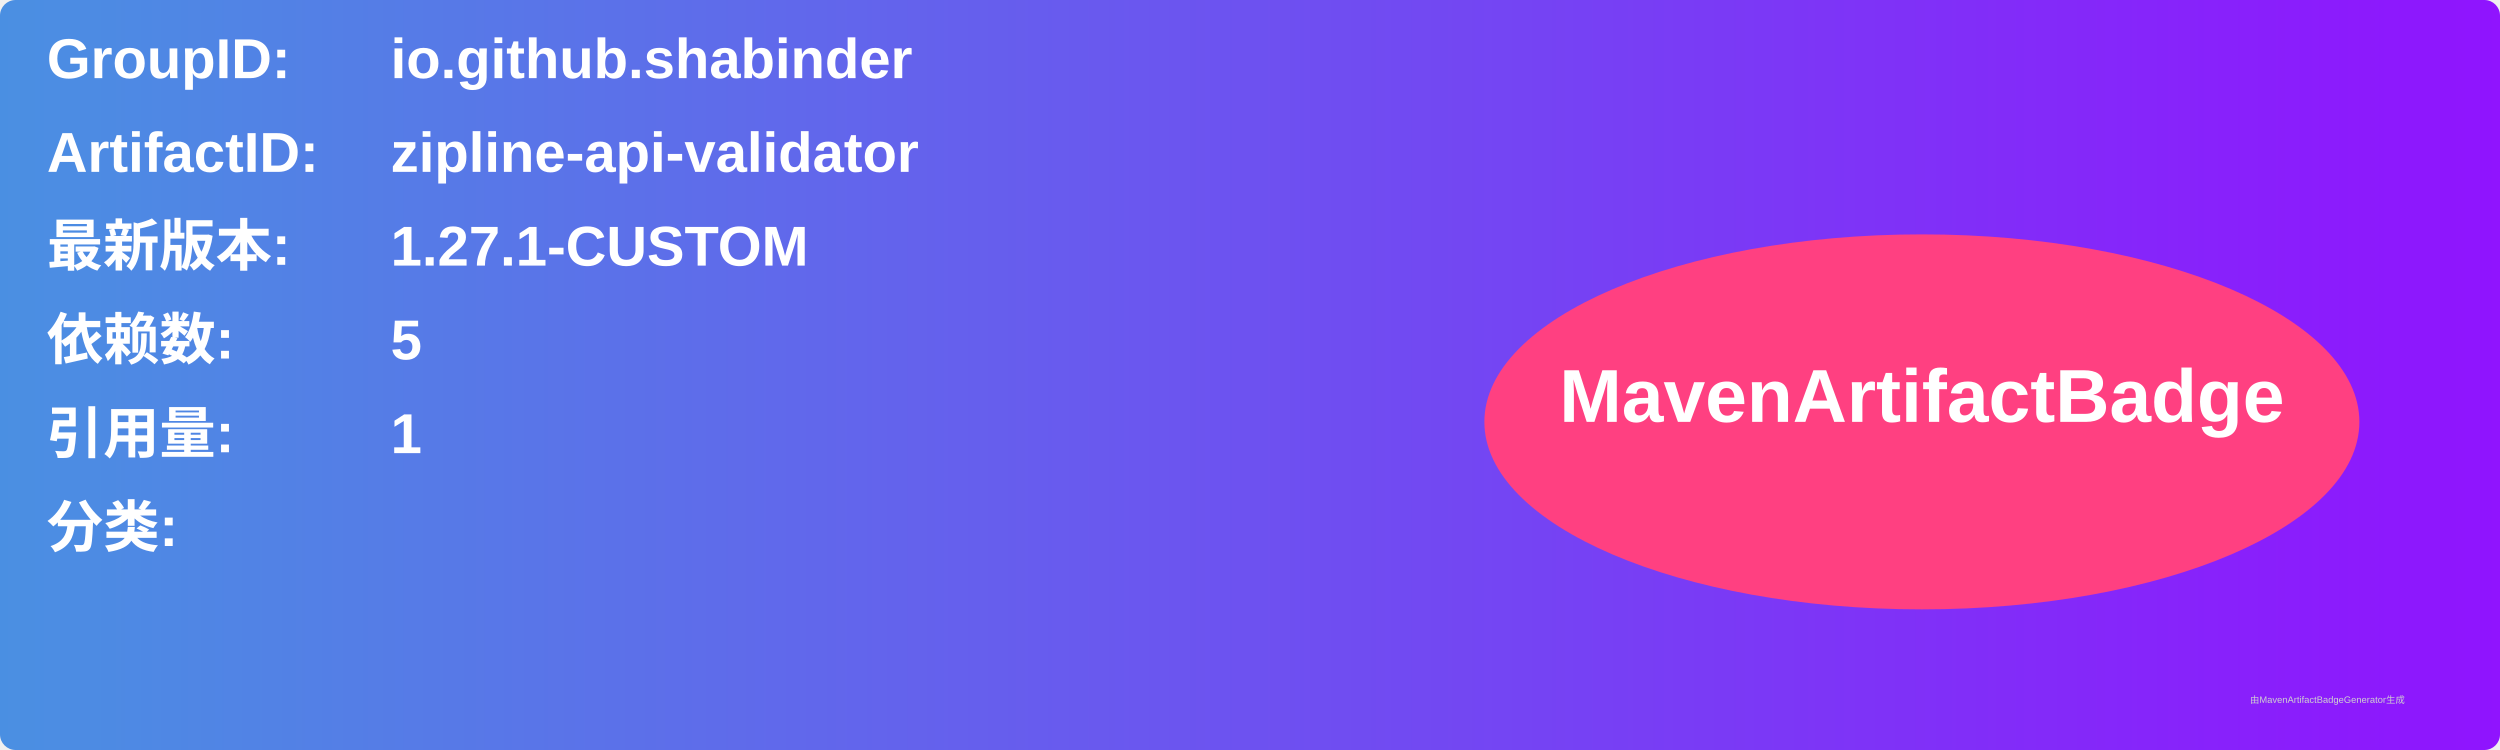
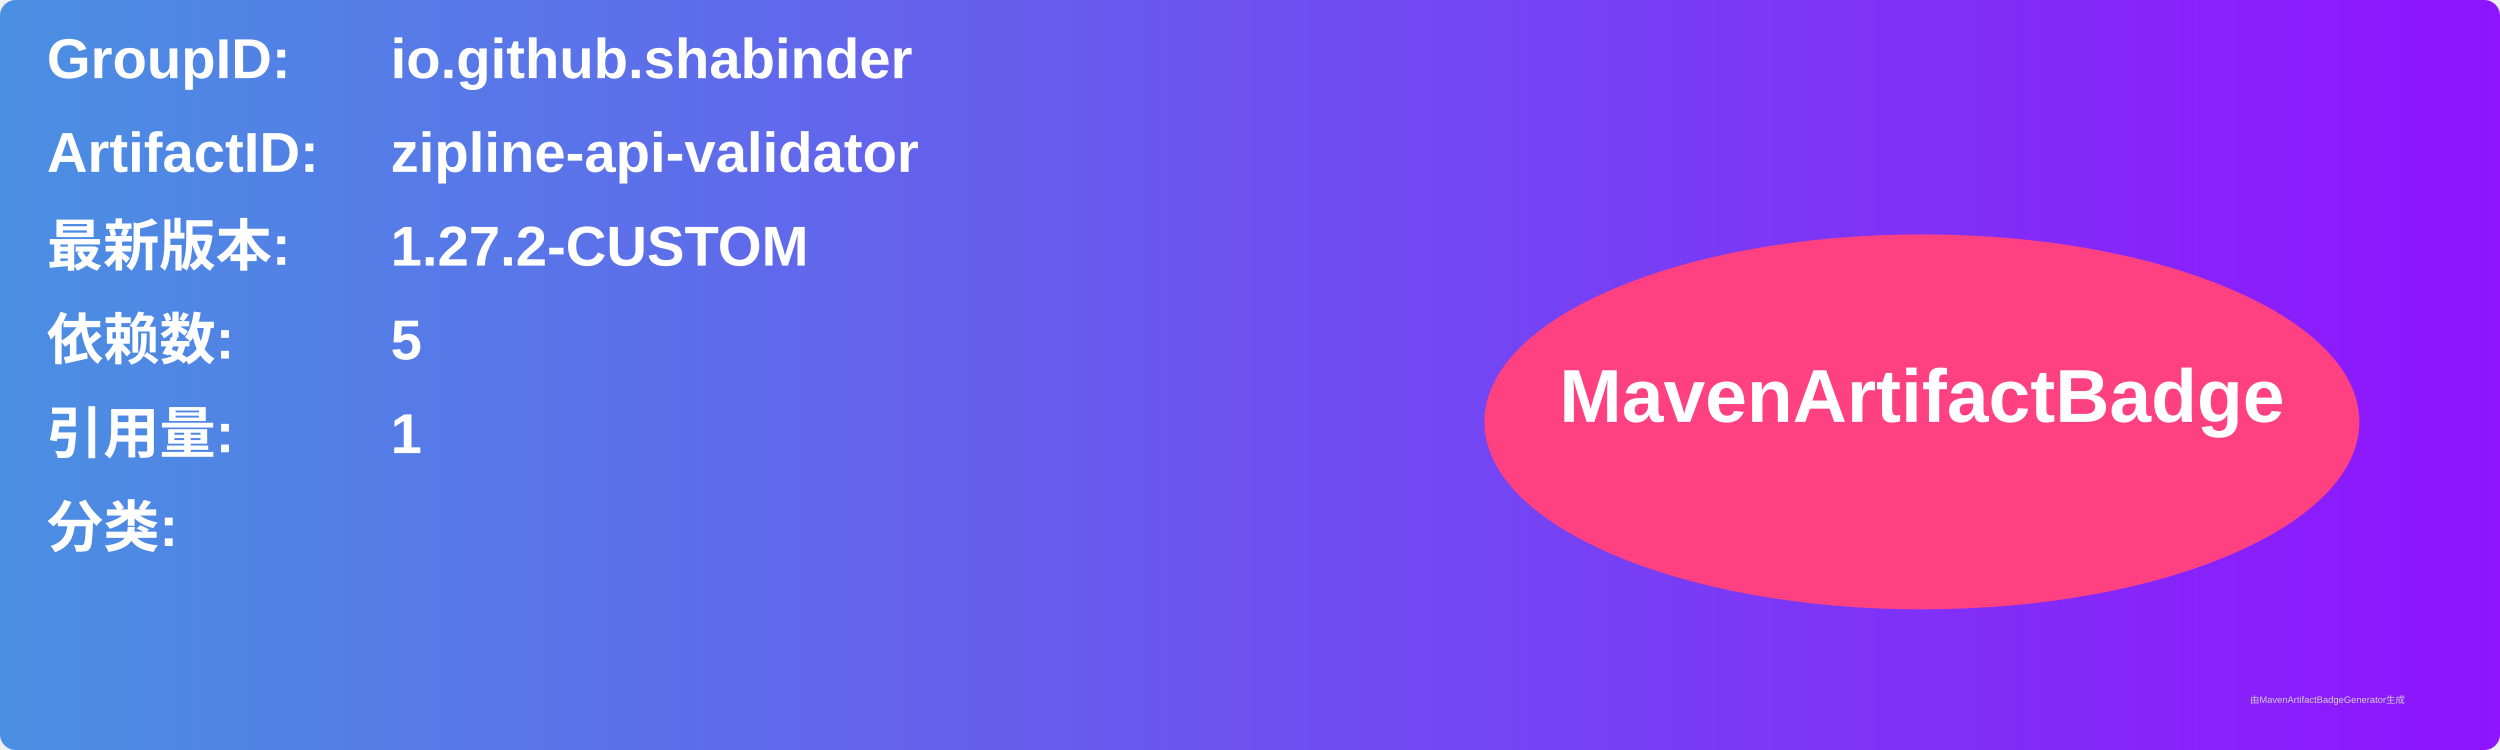
<svg xmlns="http://www.w3.org/2000/svg" width="800" height="240" viewBox="0 0 800 240">
  <linearGradient id="grad" x1="0%" y1="0%" x2="100%" y2="0%">
    <stop offset="0%" stop-color="#4a90e2" />
    <stop offset="100%" stop-color="#9013fe" />
  </linearGradient>
  <rect width="100%" height="100%" rx="5" ry="5" fill="url(#grad)" />
  <g transform="translate(15, 15)">
    <text x="0" y="10" font-family="Arial" font-size="18" fill="white" font-weight="bold" width="260">GroupID:</text>
    <text x="110" y="10" font-family="Arial" font-size="18" fill="white" font-weight="bold" width="460">io.github.shabinder</text>
    <text x="0" y="40" font-family="Arial" font-size="18" fill="white" font-weight="bold" width="260">ArtifactID:</text>
    <text x="110" y="40" font-family="Arial" font-size="18" fill="white" font-weight="bold" width="460">zipline-api-validator</text>
    <text x="0" y="70" font-family="Arial" font-size="18" fill="white" font-weight="bold">最新版本:</text>
    <text x="110" y="70" font-family="Arial" font-size="18" fill="white" font-weight="bold">
-       <tspan font-weight="bold">1.27.1-CUSTOM</tspan>
+       <tspan font-weight="bold">1.27.2-CUSTOM</tspan>
    </text>
    <text x="0" y="100" font-family="Arial" font-size="18" fill="white" font-weight="bold">依赖数: </text>
    <text x="110" y="100" font-family="Arial" font-size="18" fill="white">
      <tspan font-weight="bold">5</tspan>
    </text>
    <text x="0" y="130" font-family="Arial" font-size="18" fill="white" font-weight="bold">引用量: </text>
    <text x="110" y="130" font-family="Arial" font-size="18" fill="white">
      <tspan font-weight="bold">1</tspan>
    </text>
    <text x="0" y="160" font-family="Arial" font-size="18" fill="white" font-weight="bold">分类:</text>
    <text x="10" y="190" font-family="Arial" font-size="10" fill="white">
      <tspan font-weight="bold" />
    </text>
    <ellipse cx="600" cy="120" rx="140" ry="60" fill="#ff4081" />
    <text x="600" y="120" text-anchor="middle" font-family="Arial" font-size="24" fill="white" font-weight="bold">MavenArtifactBadge</text>
  </g>
  <text x="720" y="225" font-family="Arial" font-size="3" fill="#d0d0d0">由MavenArtifactBadgeGenerator生成</text>
</svg>
